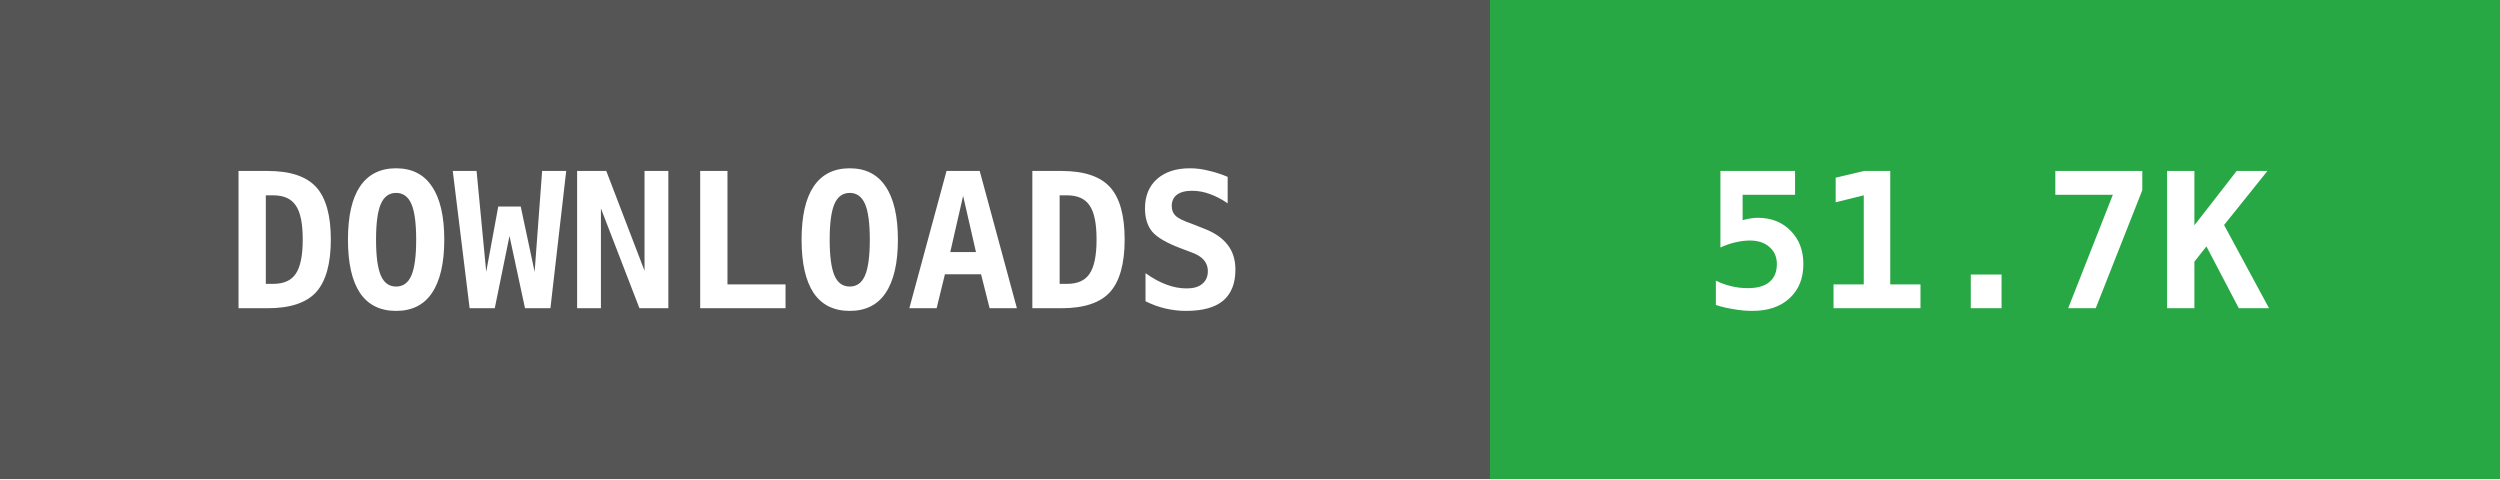
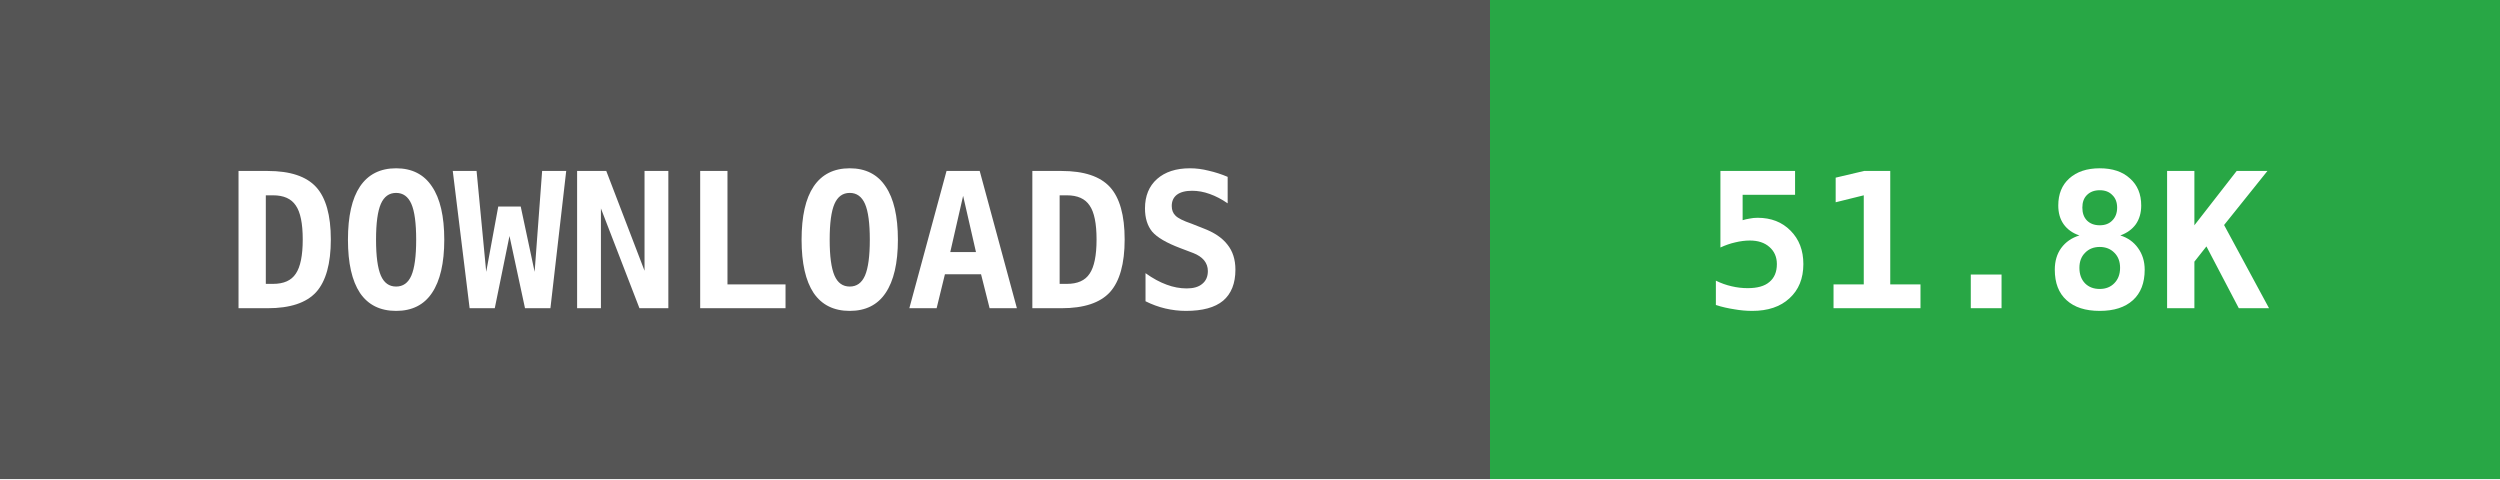
- <svg xmlns="http://www.w3.org/2000/svg" width="146" height="28" data-raw="51723" data-date="2026-06-29 09:54:22">
+ <svg xmlns="http://www.w3.org/2000/svg" width="146" height="28" data-raw="51869" data-date="2026-07-01 03:25:02">
  <g shape-rendering="crispEdges">
    <rect width="87" height="28" fill="#555555" />
    <rect x="87" width="59" height="28" fill="#28a745" />
  </g>
  <g fill="#ffffff" text-anchor="middle" font-family="monospace" font-weight="bold" font-size="11">
    <text x="43" y="18">DOWNLOADS</text>
-     <text x="116" y="18">51.7K</text>
+     <text x="116" y="18">51.8K</text>
  </g>
</svg>
